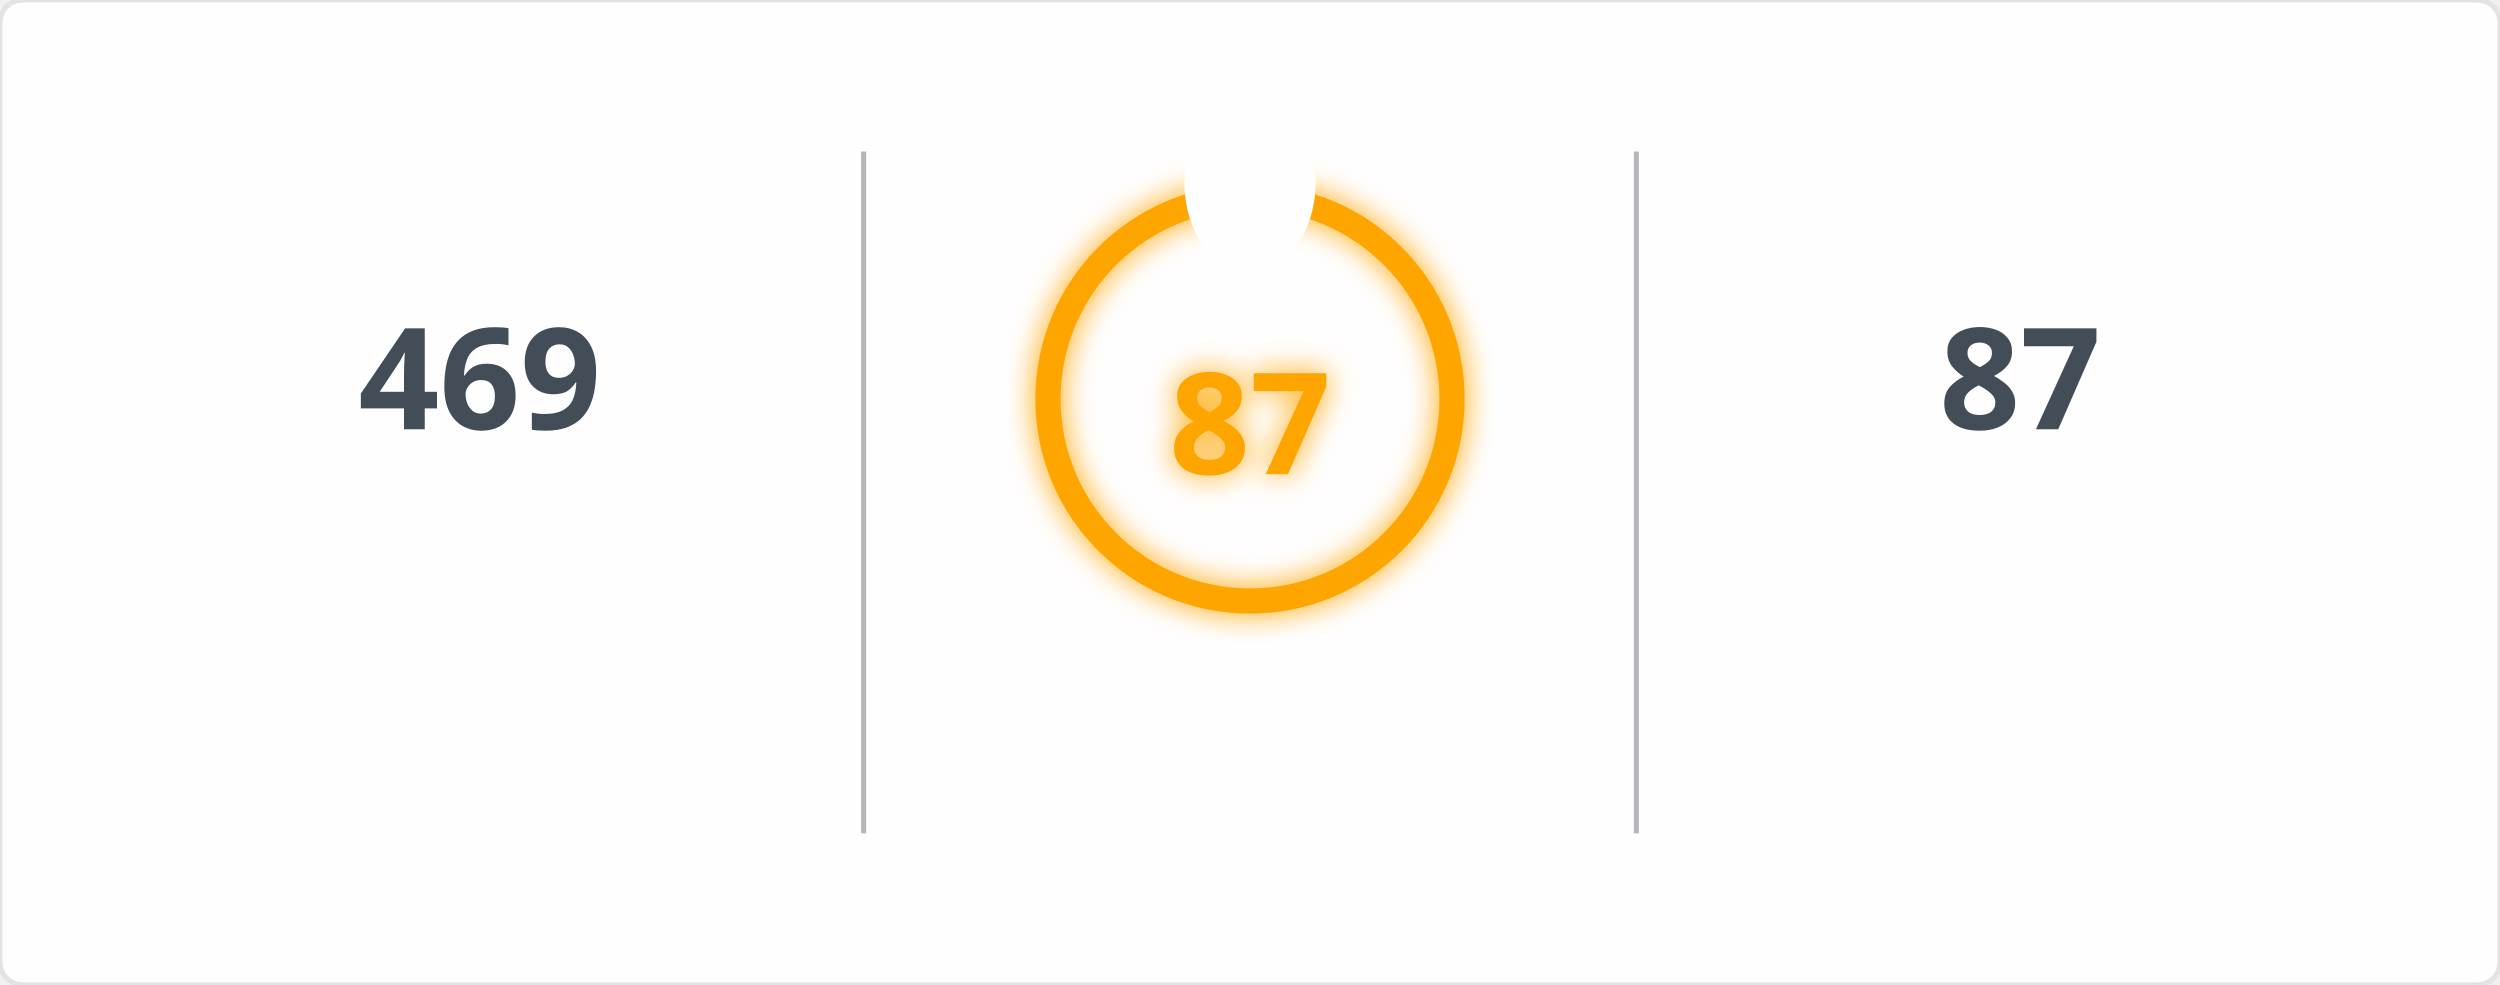
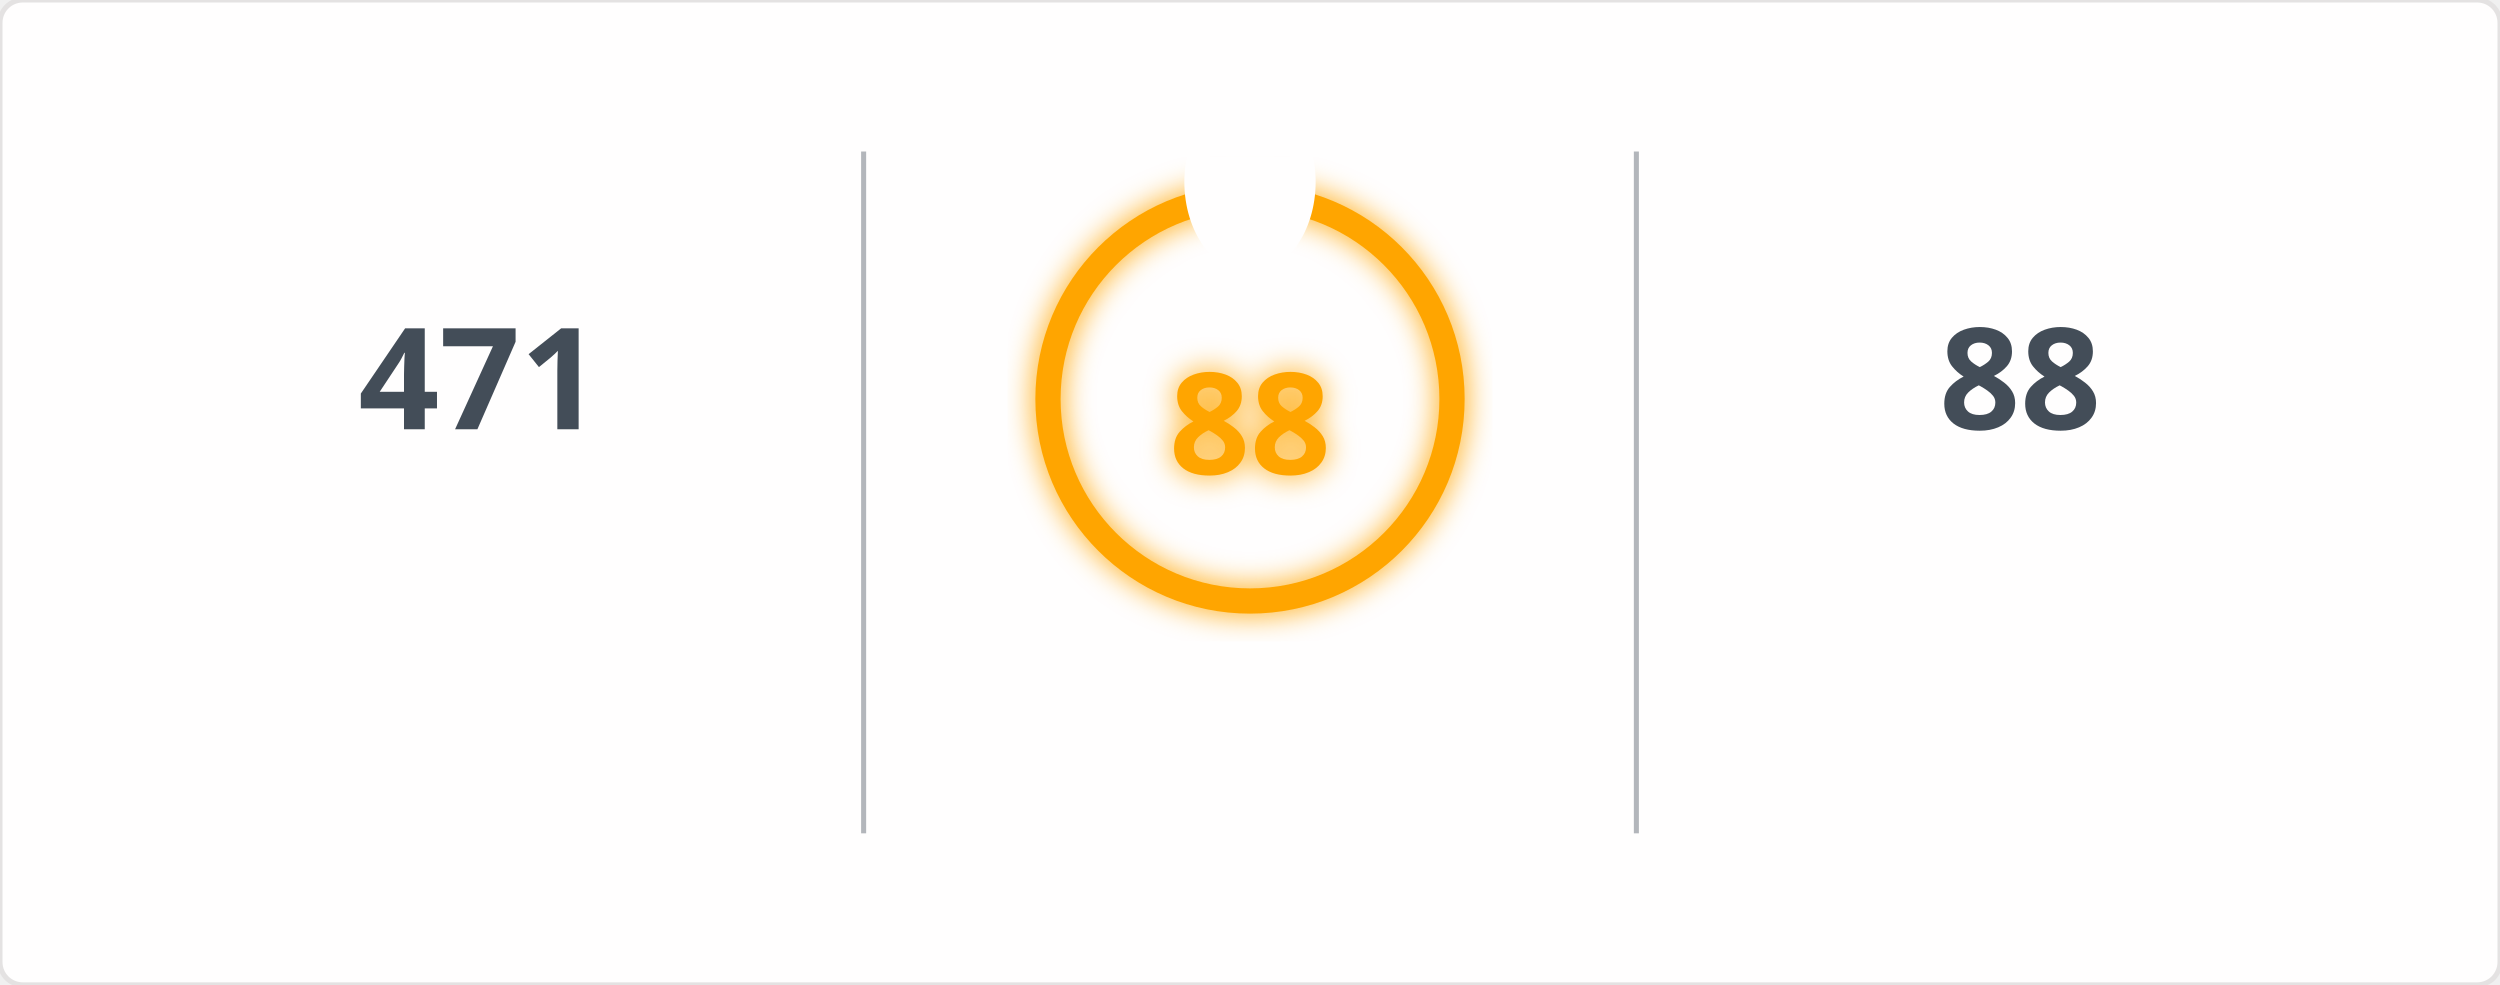
<svg xmlns="http://www.w3.org/2000/svg" width="495" height="195" viewBox="0 0 495 195">
  <defs>
    <filter id="glow" x="-50%" y="-50%" width="200%" height="200%">
      <feGaussianBlur in="SourceGraphic" stdDeviation="3" result="blur" />
      <feMerge>
        <feMergeNode in="blur" />
        <feMergeNode in="SourceGraphic" />
      </feMerge>
    </filter>
    <mask id="mask_out_ring_behind_fire">
      <rect width="495" height="195" fill="white" />
      <ellipse cx="247.5" cy="36" rx="13" ry="18" fill="black" />
    </mask>
  </defs>
  <style>
        @keyframes fadein {
          0% { opacity: 0; }
          100% { opacity: 1; }
        }
        @keyframes glowPulse {
          0% { opacity: 0.6; }
          50% { opacity: 1; }
          100% { opacity: 0.6; }
        }
        @keyframes currstreak {
          0% { font-size: 3px; opacity: 0.2; }
          80% { font-size: 34px; opacity: 1; }
          100% { font-size: 28px; opacity: 1; }
        }
        .header-fire { font: 600 20px 'Segoe UI', Ubuntu, Sans-Serif; fill: orange; filter: url(#glow); animation: glowPulse 2s infinite; }
        .header-text { font: 600 20px 'Segoe UI', Ubuntu, Sans-Serif; fill: black; }
        .stat { font: 700 28px 'Segoe UI', Ubuntu, Sans-Serif; fill: #434d58; text-anchor: middle; animation: fadein 0.6s forwards; }
        .label { font: 400 14px 'Segoe UI', Ubuntu, Sans-Serif; fill: #434d58; text-anchor: middle; opacity: 0; animation: fadein 0.8s forwards; }
        .range { font: 400 12px 'Segoe UI', Ubuntu, Sans-Serif; fill: #434d58; text-anchor: middle; opacity: 0; animation: fadein 1s forwards; }
        .circle-label { font: 700 28px 'Segoe UI', Ubuntu, Sans-Serif; fill: orange; text-anchor: middle; dominant-baseline: middle; filter: url(#glow); animation: currstreak 0.6s forwards; }
        .ring { stroke: orange; filter: url(#glow); animation: glowPulse 2s infinite; }
        .divider { stroke: #434d58; stroke-opacity: 0.4; stroke-width: 1; }
      </style>
  <rect width="100%" height="100%" fill="#fffefe" stroke="#e4e2e2" rx="4.5" />
  <line x1="171" y1="30" x2="171" y2="165" class="divider" />
  <line x1="324" y1="30" x2="324" y2="165" class="divider" />
-   <text x="95" y="85" class="stat">469</text>
+   <text x="95" y="85" class="stat">471</text>
  <text x="95" y="115" class="label">Total Contributions</text>
  <text x="95" y="145" class="range">Jan 23, 2017 - Present</text>
  <g mask="url(#mask_out_ring_behind_fire)">
    <circle cx="247.5" cy="79" r="40" stroke-width="5" class="ring" fill="none" />
  </g>
  <g transform="translate(247.5, 23.5)" style="opacity: 0; animation: fadein 0.5s linear forwards 0.6s">
    <path d="M -12 -0.5 L 15 -0.5 L 15 23.5 L -12 23.5 Z" fill="none" />
    <path d="M 1.5 0.67 C 1.5 0.67 2.24 3.32 2.24 5.47 C 2.24 7.53 0.89 9.2 -1.17 9.2 C -3.23 9.2 -4.79 7.53 -4.79 5.47 L -4.76 5.11 C -6.78 7.51 -8 10.62 -8 13.99 C -8 18.41 -4.42 22 0 22 C 4.42 22 8 18.41 8 13.99 C 8 8.6 5.41 3.79 1.5 0.67 Z M -0.29 19 C -2.07 19 -3.51 17.6 -3.51 15.86 C -3.51 14.24 -2.46 13.1 -0.7 12.74 C 1.07 12.38 2.9 11.53 3.92 10.16 C 4.31 11.45 4.51 12.81 4.51 14.2 C 4.51 16.85 2.36 19 -0.29 19 Z" fill="orange" filter="url(#glow)" />
  </g>
-   <text x="247.5" y="84" class="circle-label">87</text>
+   <text x="247.5" y="84" class="circle-label">88</text>
  <text x="247.5" y="144" class="label" style="fill: orange">Current Streak</text>
-   <text x="247.5" y="168" class="range">Aug 28, 2026 - Nov 22</text>
-   <text x="400" y="85" class="stat">87</text>
+   <text x="247.5" y="168" class="range">Aug 28, 2026 - Nov 23</text>
+   <text x="400" y="85" class="stat">88</text>
  <text x="400" y="115" class="label">Longest Streak</text>
-   <text x="400" y="145" class="range">Aug 28, 2026 - Nov 22</text>
+   <text x="400" y="145" class="range">Aug 28, 2026 - Nov 23</text>
</svg>
